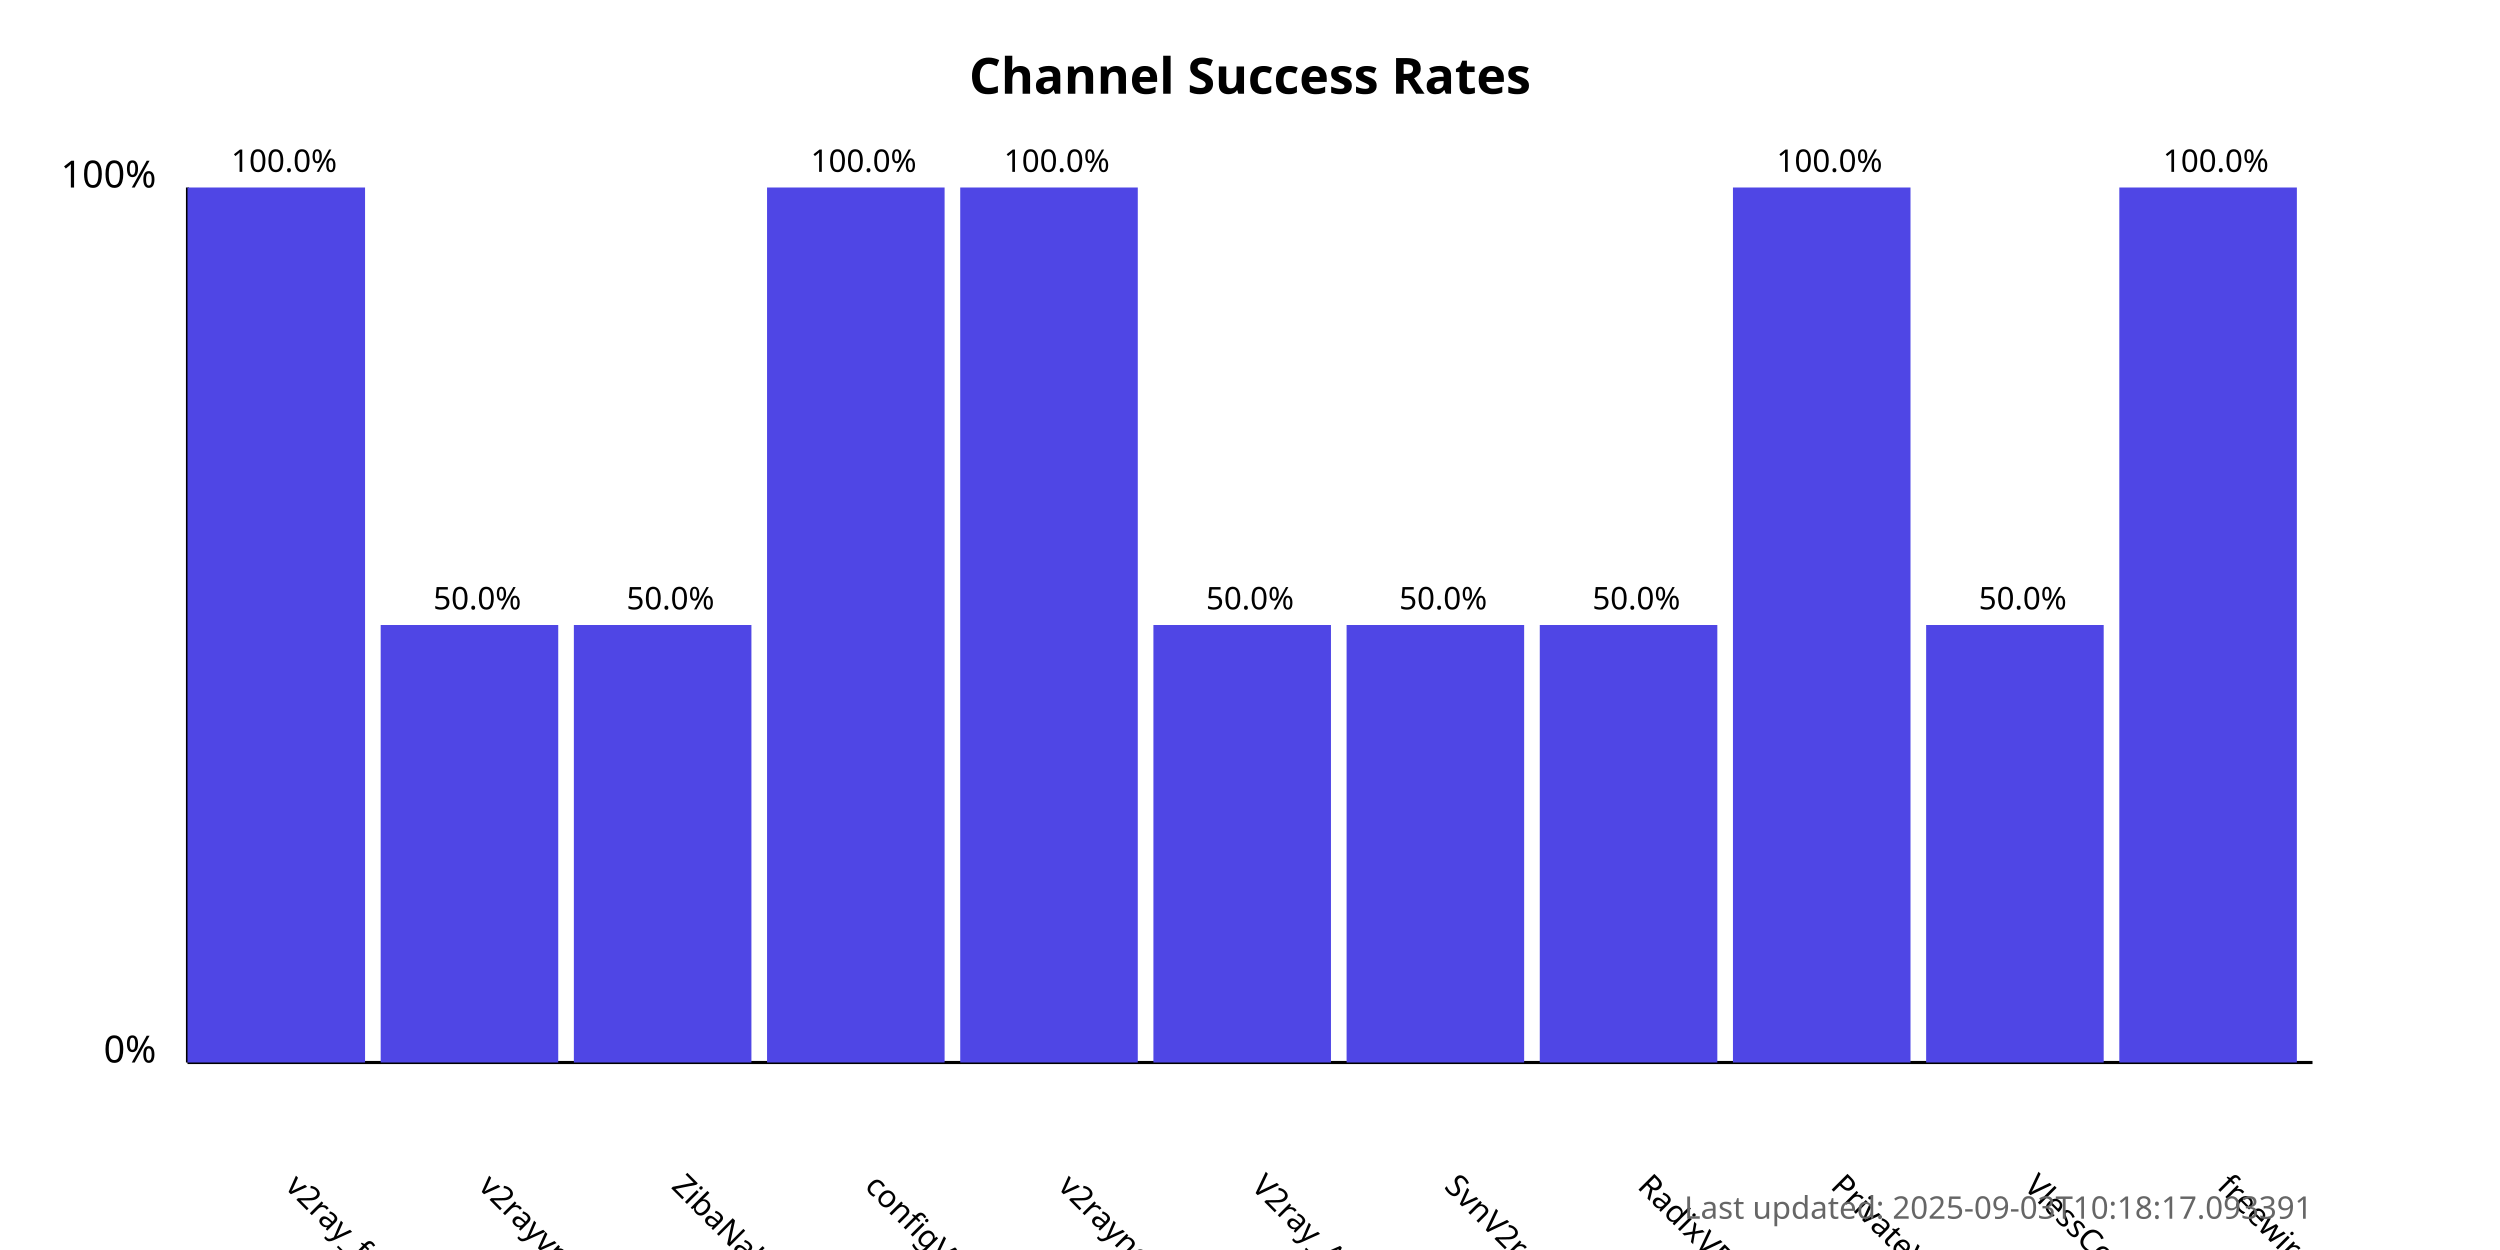
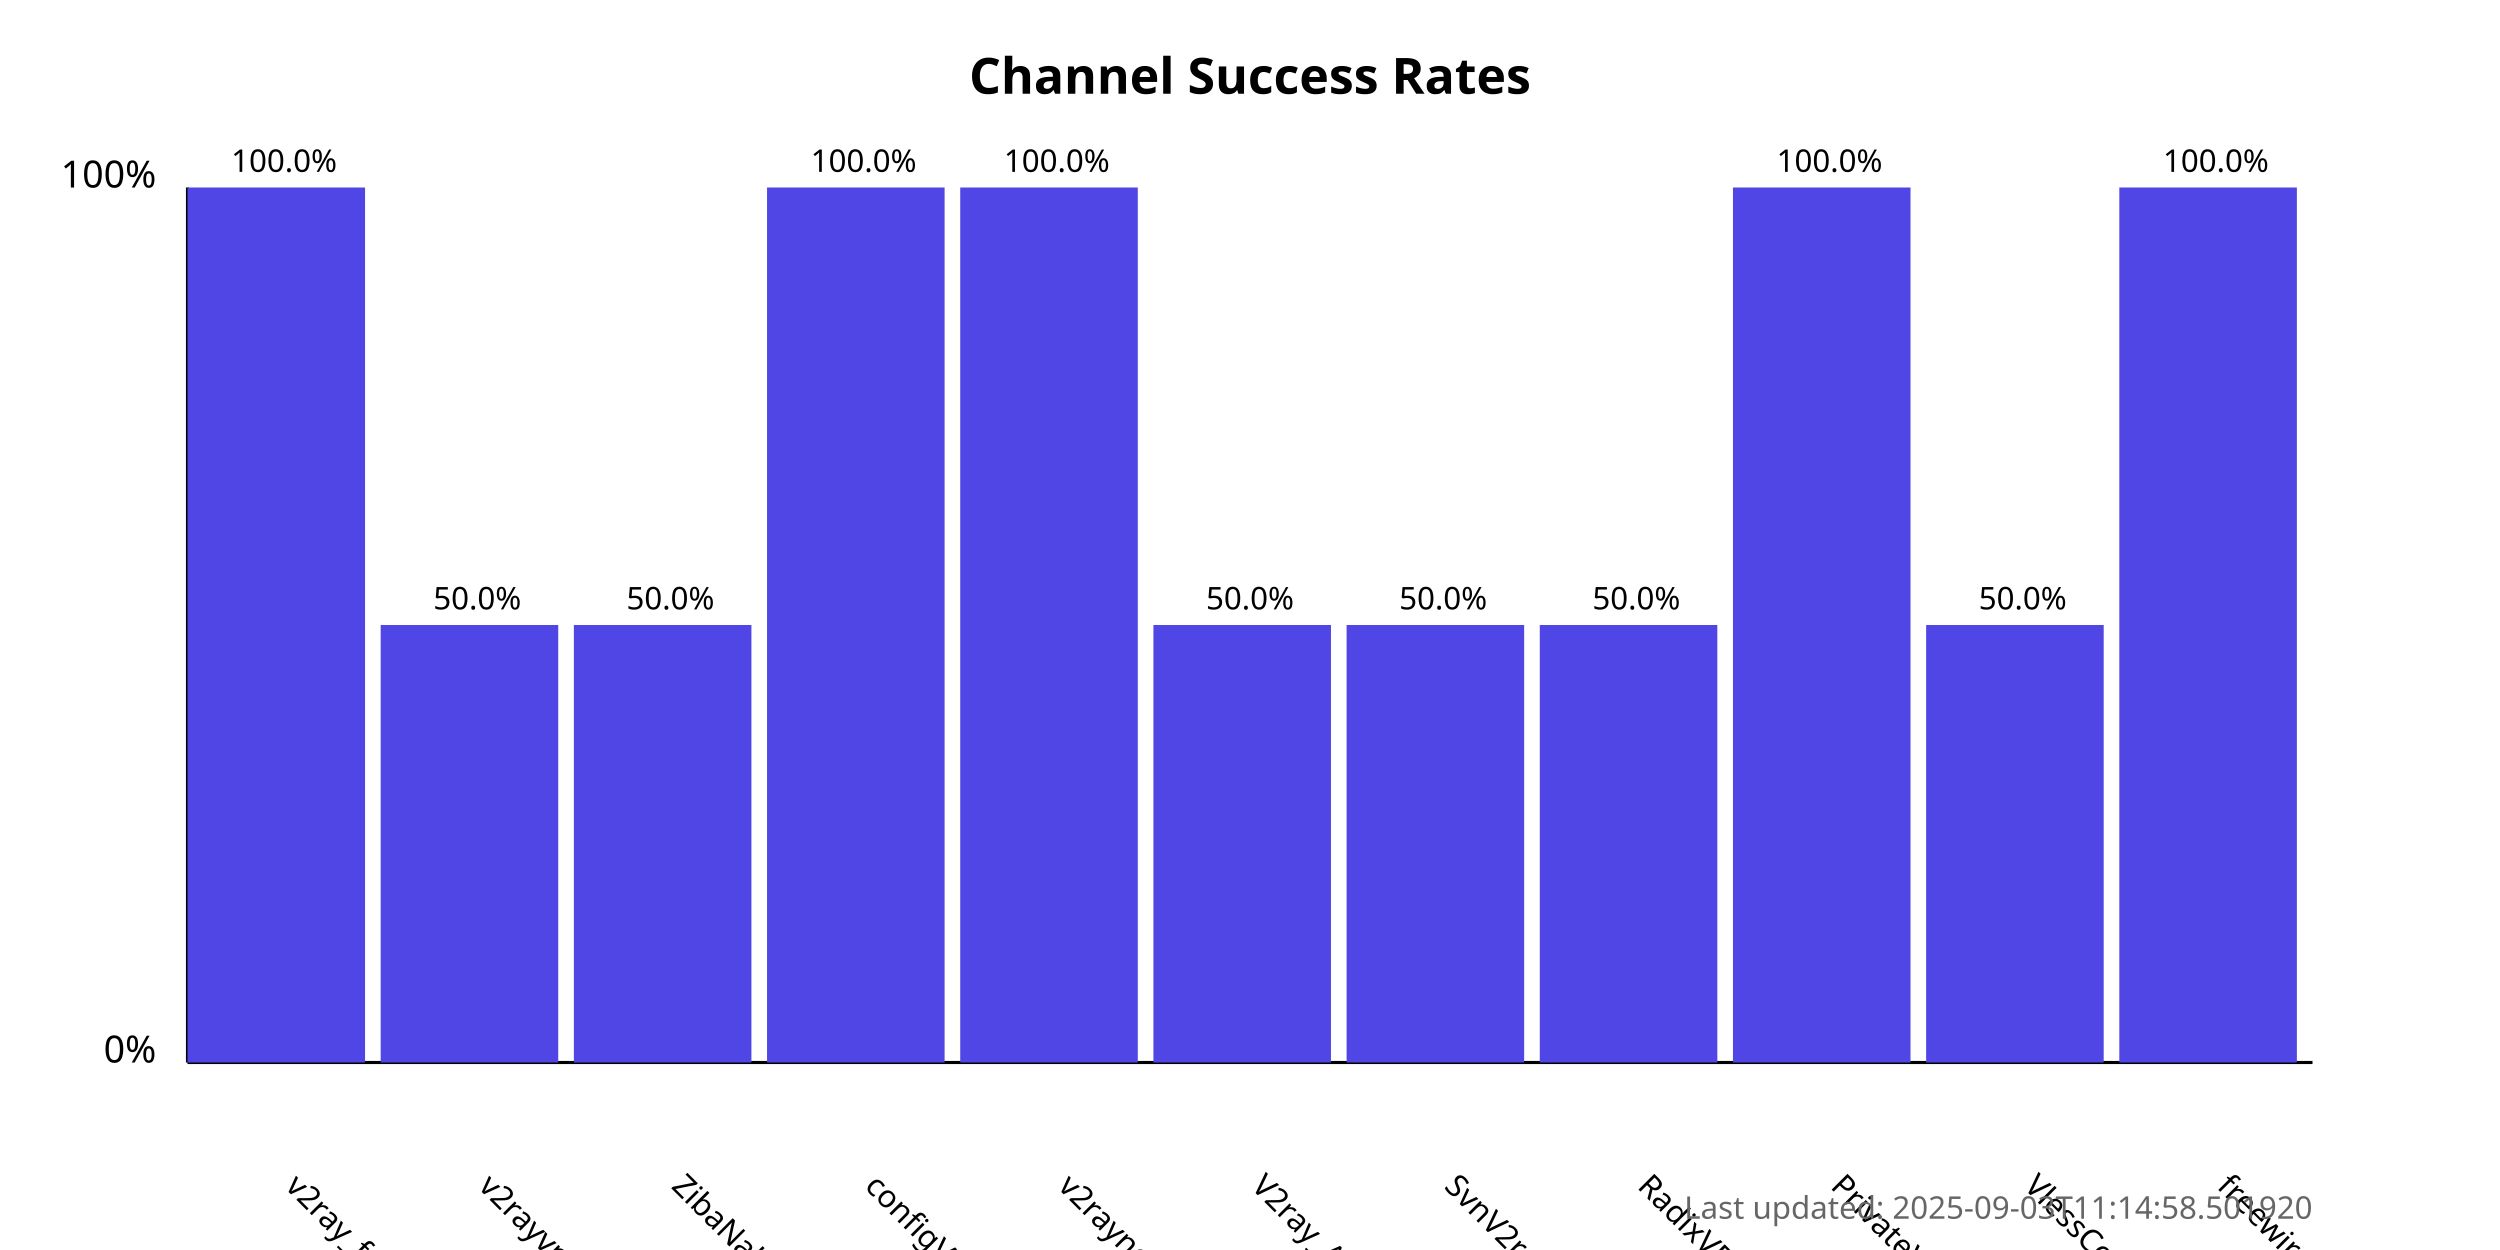
<svg xmlns="http://www.w3.org/2000/svg" width="800" height="400">
  <style>
            .chart-title { font: bold 16px sans-serif; }
            .axis-label { font: 12px sans-serif; }
            .tick-label { font: 10px sans-serif; }
            .bar { fill: #4f46e5; }
            .bar:hover { fill: #6366f1; }
            .timestamp { font: 10px sans-serif; fill: #666; }
        </style>
  <text x="400.0" y="30" text-anchor="middle" class="chart-title">
            Channel Success Rates
        </text>
  <line x1="60" y1="340" x2="60" y2="60" stroke="black" stroke-width="1" />
  <line x1="60" y1="340" x2="740" y2="340" stroke="black" stroke-width="1" />
  <text x="50" y="340" text-anchor="end" class="axis-label">0%</text>
  <text x="50" y="60" text-anchor="end" class="axis-label">100%</text>
  <g>
    <rect x="60" y="60.0" width="56.818" height="280.0" class="bar" />
    <text x="90.909" y="380" transform="rotate(45, 90.90909, 380)" text-anchor="start" class="tick-label">
                v2ray_free_conf
            </text>
    <text x="90.909" y="55.0" text-anchor="middle" class="tick-label">
                100.0%
            </text>
  </g>
  <g>
    <rect x="121.818" y="200.0" width="56.818" height="140.0" class="bar" />
    <text x="152.727" y="380" transform="rotate(45, 152.7273, 380)" text-anchor="start" class="tick-label">
                v2rayvpno
            </text>
    <text x="152.727" y="195.0" text-anchor="middle" class="tick-label">
                50.0%
            </text>
  </g>
  <g>
    <rect x="183.636" y="200.0" width="56.818" height="140.0" class="bar" />
    <text x="214.545" y="380" transform="rotate(45, 214.5455, 380)" text-anchor="start" class="tick-label">
                ZibaNabz
            </text>
    <text x="214.545" y="195.0" text-anchor="middle" class="tick-label">
                50.0%
            </text>
  </g>
  <g>
    <rect x="245.455" y="60.0" width="56.818" height="280.0" class="bar" />
    <text x="276.364" y="380" transform="rotate(45, 276.3636, 380)" text-anchor="start" class="tick-label">
                configV2rayForFree
            </text>
    <text x="276.364" y="55.0" text-anchor="middle" class="tick-label">
                100.0%
            </text>
  </g>
  <g>
    <rect x="307.273" y="60.0" width="56.818" height="280.0" class="bar" />
    <text x="338.182" y="380" transform="rotate(45, 338.1818, 380)" text-anchor="start" class="tick-label">
                v2rayngvpn
            </text>
    <text x="338.182" y="55.0" text-anchor="middle" class="tick-label">
                100.0%
            </text>
  </g>
  <g>
    <rect x="369.091" y="200.0" width="56.818" height="140.0" class="bar" />
    <text x="400.0" y="380" transform="rotate(45, 400.0, 380)" text-anchor="start" class="tick-label">
                V2ray_Alpha
            </text>
    <text x="400.0" y="195.0" text-anchor="middle" class="tick-label">
                50.0%
            </text>
  </g>
  <g>
    <rect x="430.909" y="200.0" width="56.818" height="140.0" class="bar" />
    <text x="461.818" y="380" transform="rotate(45, 461.8182, 380)" text-anchor="start" class="tick-label">
                SvnV2ray
            </text>
    <text x="461.818" y="195.0" text-anchor="middle" class="tick-label">
                50.0%
            </text>
  </g>
  <g>
    <rect x="492.727" y="200.0" width="56.818" height="140.0" class="bar" />
    <text x="523.636" y="380" transform="rotate(45, 523.6364, 380)" text-anchor="start" class="tick-label">
                RadixVPN
            </text>
    <text x="523.636" y="195.0" text-anchor="middle" class="tick-label">
                50.0%
            </text>
  </g>
  <g>
    <rect x="554.545" y="60.0" width="56.818" height="280.0" class="bar" />
    <text x="585.455" y="380" transform="rotate(45, 585.4545, 380)" text-anchor="start" class="tick-label">
                PrivateVPNs
            </text>
    <text x="585.455" y="55.0" text-anchor="middle" class="tick-label">
                100.0%
            </text>
  </g>
  <g>
    <rect x="616.364" y="200.0" width="56.818" height="140.0" class="bar" />
    <text x="647.273" y="380" transform="rotate(45, 647.2727, 380)" text-anchor="start" class="tick-label">
                VlessConfig
            </text>
    <text x="647.273" y="195.0" text-anchor="middle" class="tick-label">
                50.0%
            </text>
  </g>
  <g>
    <rect x="678.182" y="60.0" width="56.818" height="280.0" class="bar" />
    <text x="709.091" y="380" transform="rotate(45, 709.0909, 380)" text-anchor="start" class="tick-label">
                freewireguard
            </text>
    <text x="709.091" y="55.0" text-anchor="middle" class="tick-label">
                100.0%
            </text>
  </g>
  <text x="740" y="390" text-anchor="end" class="timestamp">
-             Last updated: 2025-09-03T10:18:17.093391
+             Last updated: 2025-09-03T11:14:58.501920
        </text>
</svg>
